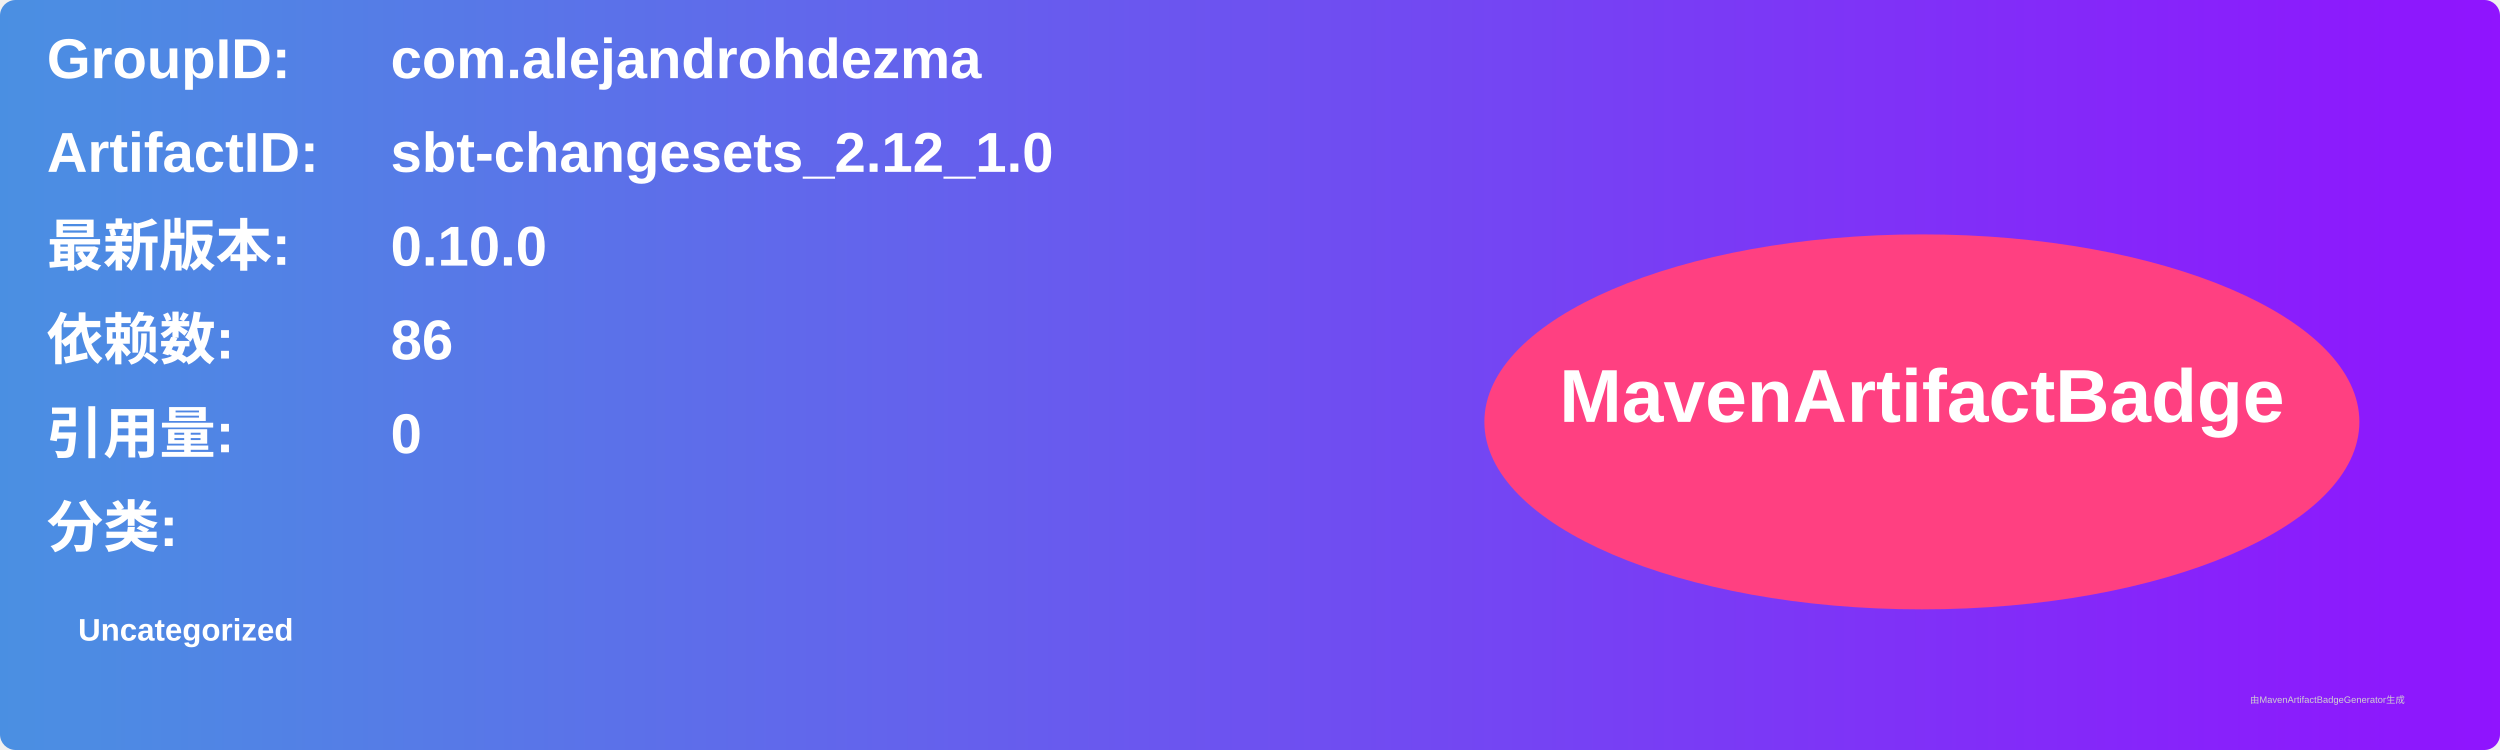
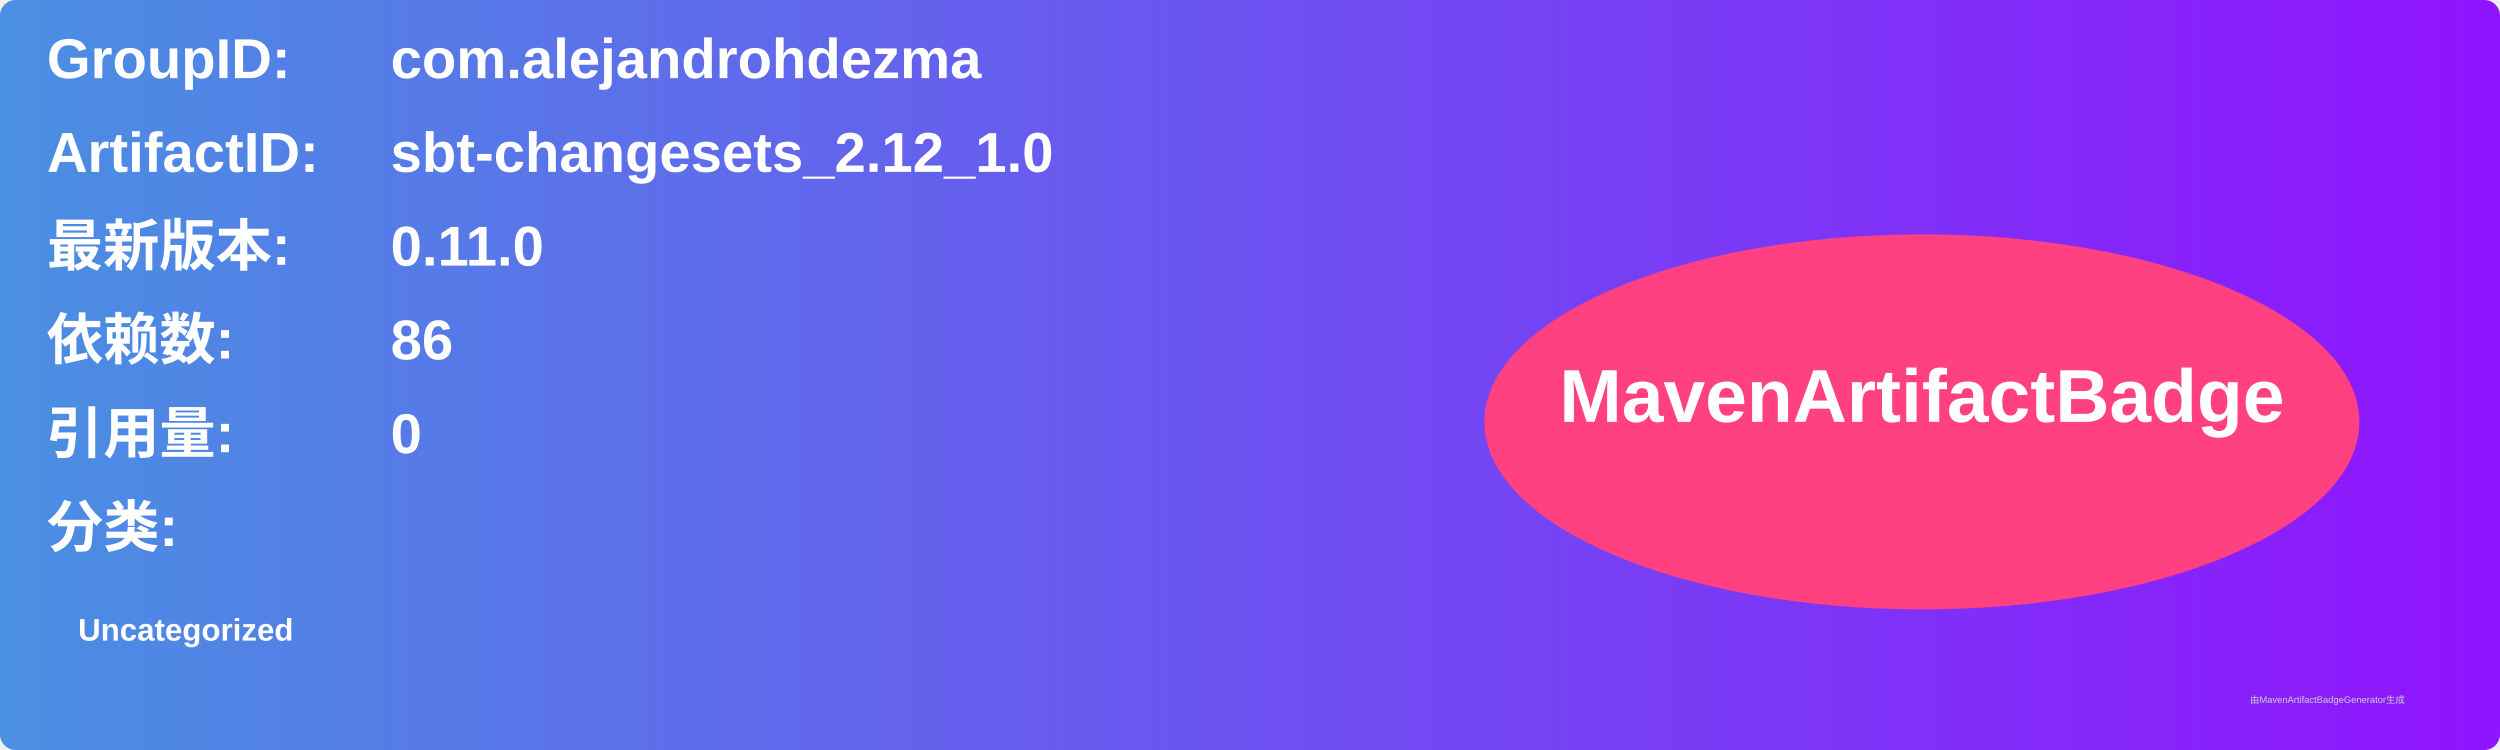
<svg xmlns="http://www.w3.org/2000/svg" width="800" height="240" viewBox="0 0 800 240">
  <linearGradient id="grad" x1="0%" y1="0%" x2="100%" y2="0%">
    <stop offset="0%" stop-color="#4a90e2" />
    <stop offset="100%" stop-color="#9013fe" />
  </linearGradient>
  <rect width="100%" height="100%" rx="5" ry="5" fill="url(#grad)" />
  <g transform="translate(15, 15)">
    <text x="0" y="10" font-family="Arial" font-size="18" fill="white" font-weight="bold" width="260">GroupID:</text>
    <text x="110" y="10" font-family="Arial" font-size="18" fill="white" font-weight="bold" width="460">com.alejandrohdezma</text>
    <text x="0" y="40" font-family="Arial" font-size="18" fill="white" font-weight="bold" width="260">ArtifactID:</text>
    <text x="110" y="40" font-family="Arial" font-size="18" fill="white" font-weight="bold" width="460">sbt-changesets_2.12_1.0</text>
    <text x="0" y="70" font-family="Arial" font-size="18" fill="white" font-weight="bold">最新版本:</text>
    <text x="110" y="70" font-family="Arial" font-size="18" fill="white" font-weight="bold">
-       <tspan font-weight="bold">0.10.0</tspan>
+       <tspan font-weight="bold">0.11.0</tspan>
    </text>
    <text x="0" y="100" font-family="Arial" font-size="18" fill="white" font-weight="bold">依赖数: </text>
    <text x="110" y="100" font-family="Arial" font-size="18" fill="white">
      <tspan font-weight="bold">86</tspan>
    </text>
    <text x="0" y="130" font-family="Arial" font-size="18" fill="white" font-weight="bold">引用量: </text>
    <text x="110" y="130" font-family="Arial" font-size="18" fill="white">
      <tspan font-weight="bold">0</tspan>
    </text>
    <text x="0" y="160" font-family="Arial" font-size="18" fill="white" font-weight="bold">分类:</text>
    <text x="10" y="190" font-family="Arial" font-size="10" fill="white">
      <tspan font-weight="bold">Uncategorized</tspan>
    </text>
    <ellipse cx="600" cy="120" rx="140" ry="60" fill="#ff4081" />
    <text x="600" y="120" text-anchor="middle" font-family="Arial" font-size="24" fill="white" font-weight="bold">MavenArtifactBadge</text>
  </g>
  <text x="720" y="225" font-family="Arial" font-size="3" fill="#d0d0d0">由MavenArtifactBadgeGenerator生成</text>
</svg>
